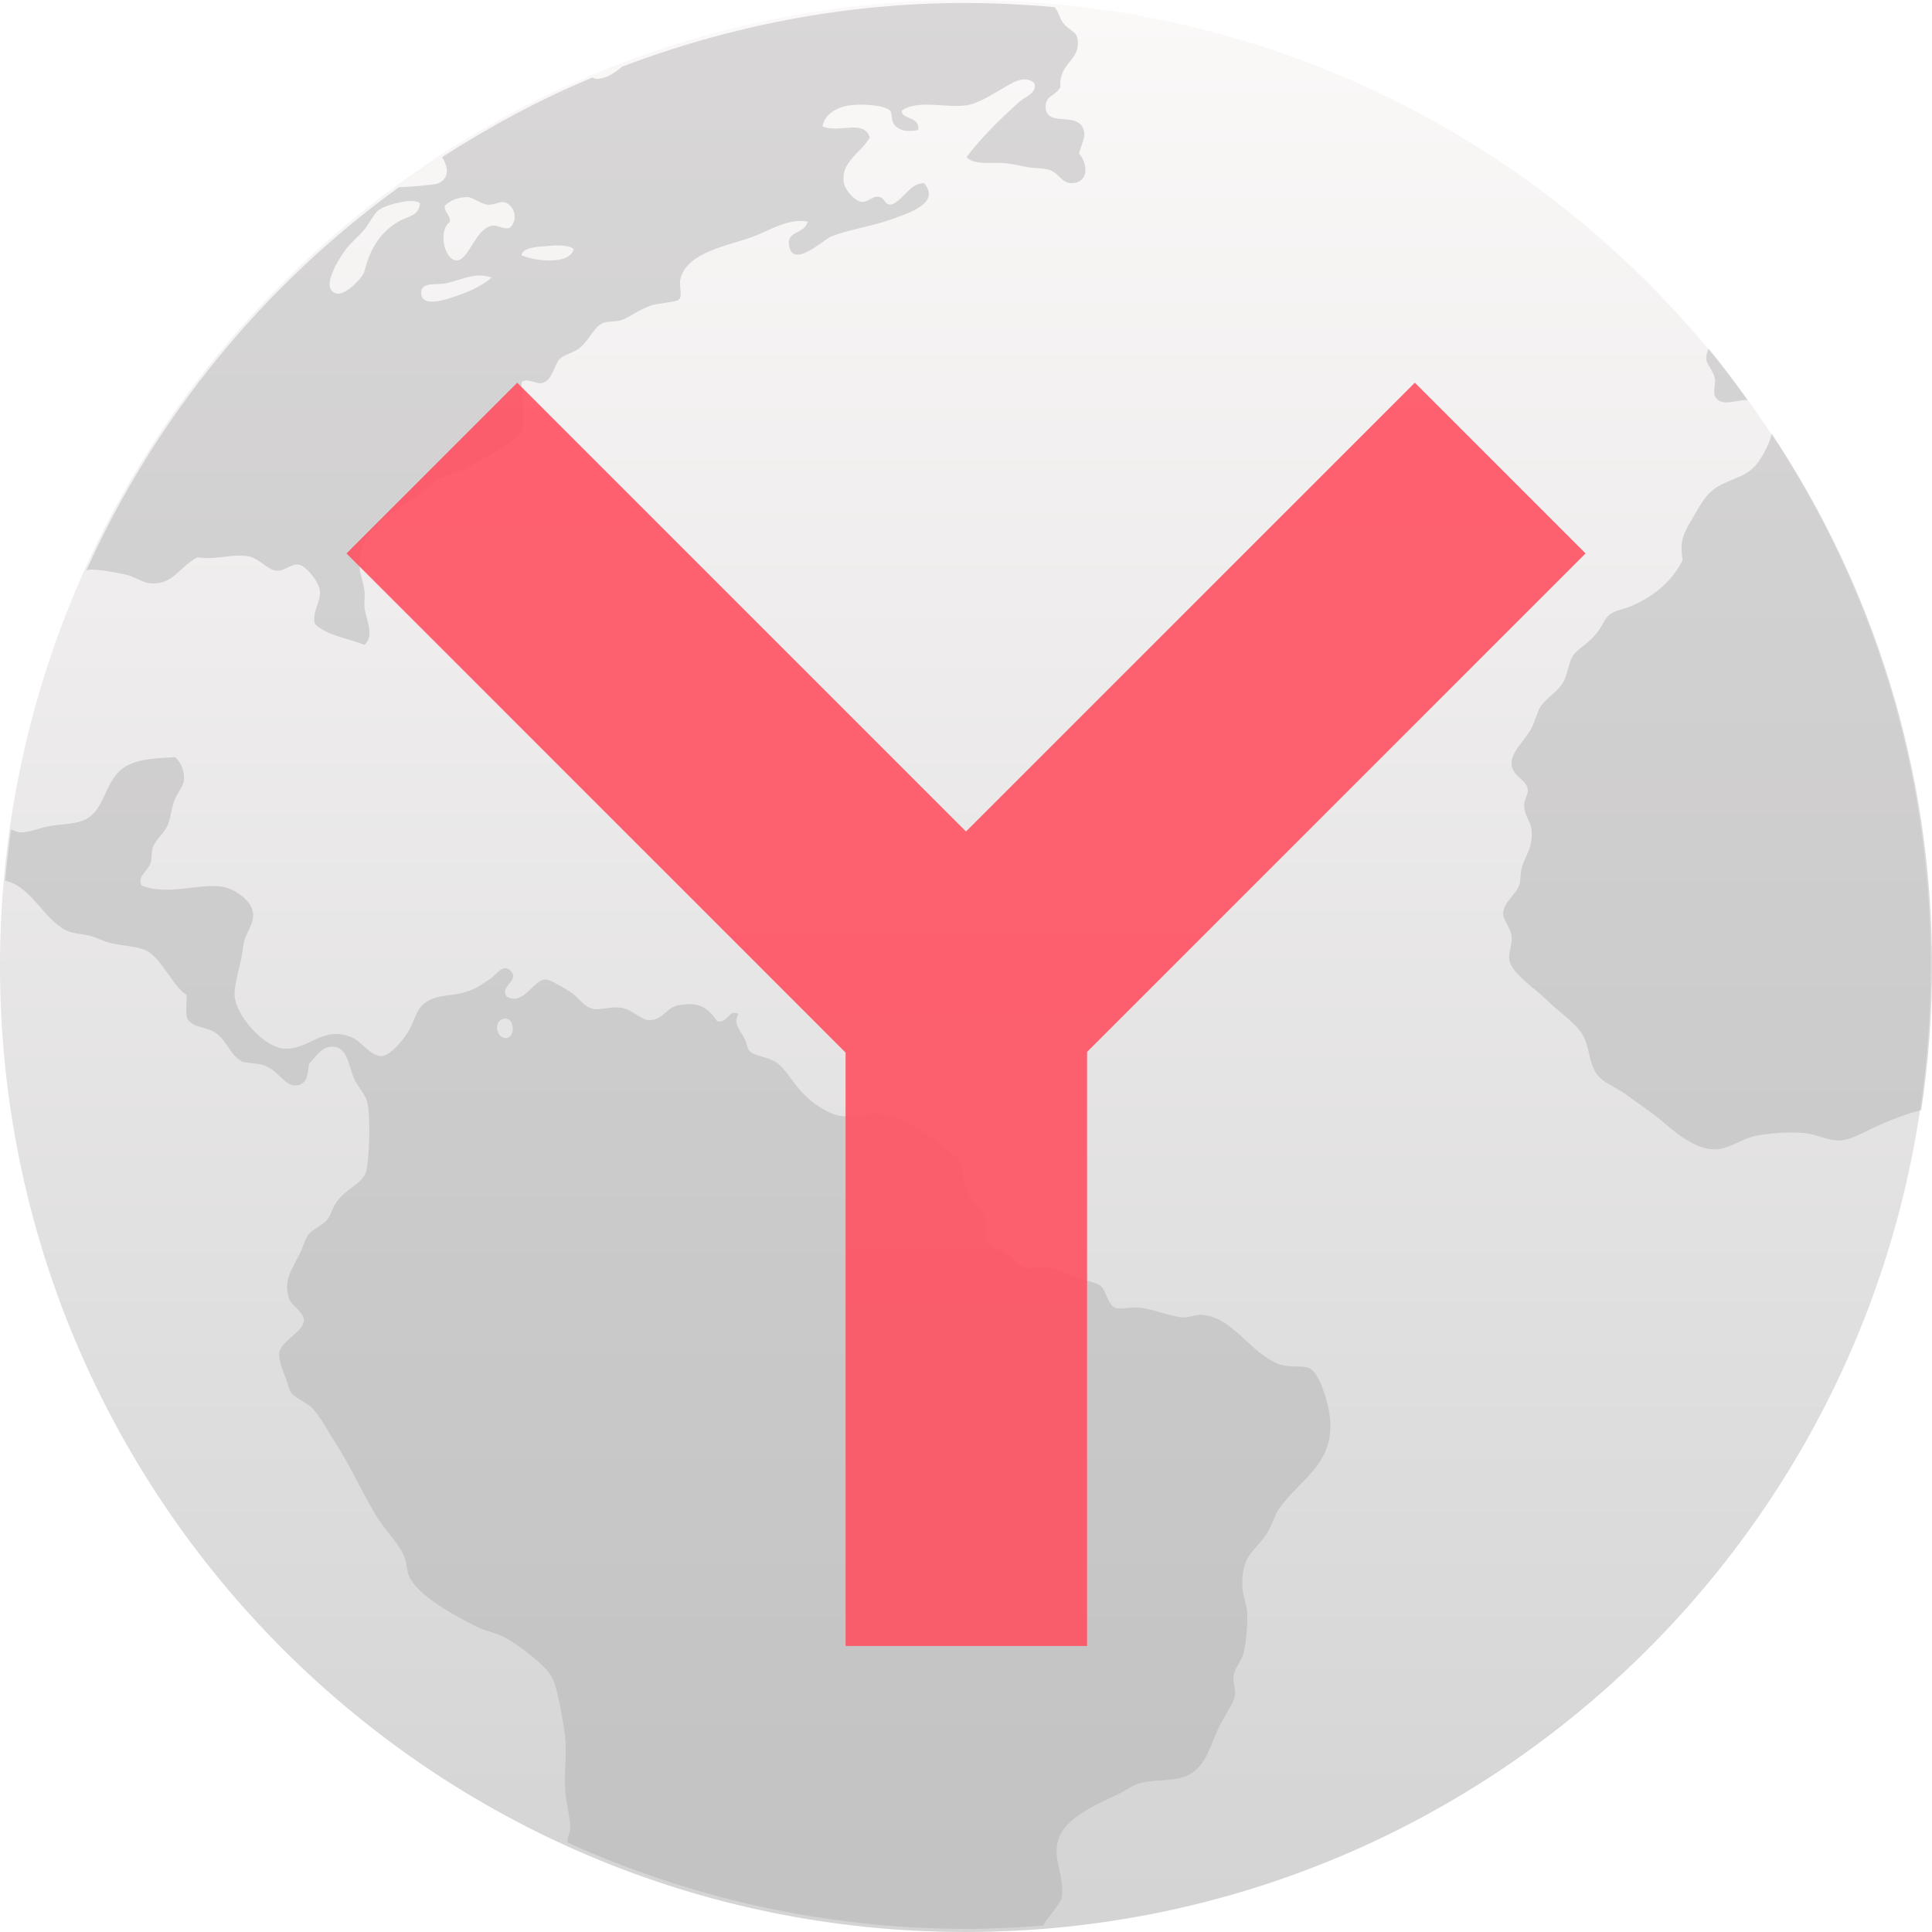
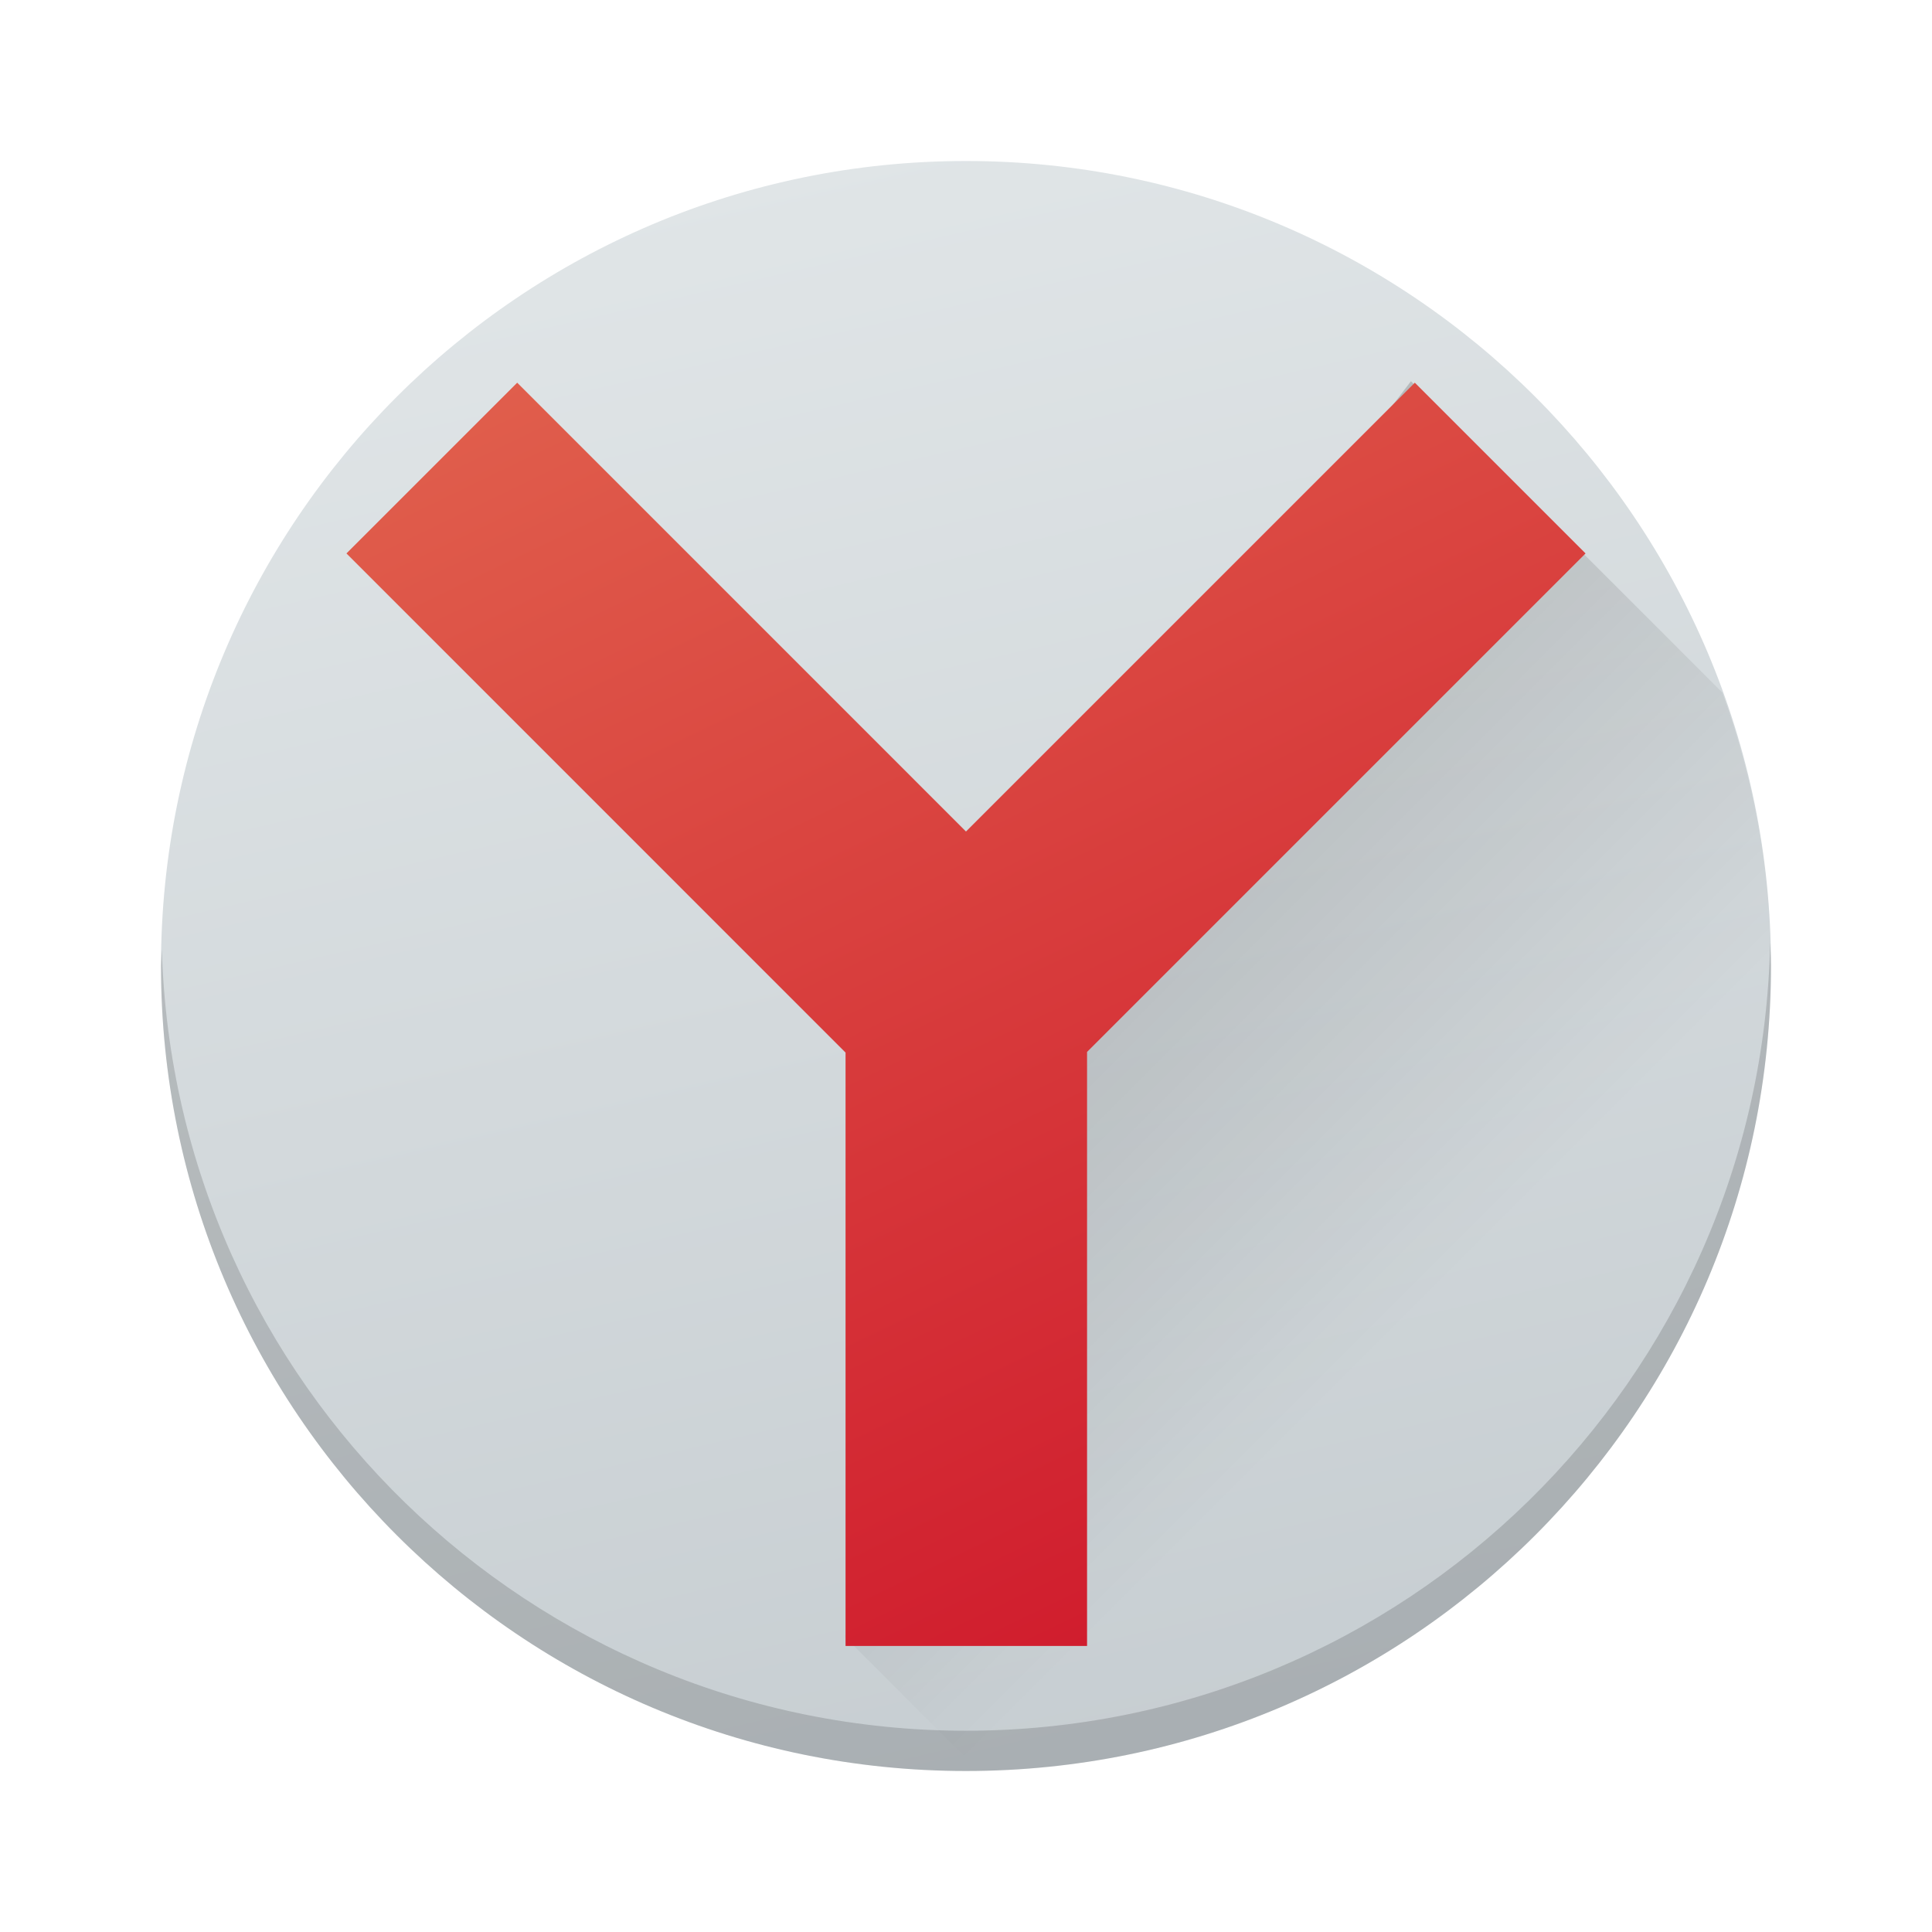
- <svg xmlns="http://www.w3.org/2000/svg" xmlns:xlink="http://www.w3.org/1999/xlink" width="48" height="48" id="svg5453" version="1.1">
-   <defs id="defs5455">
-     <linearGradient gradientUnits="userSpaceOnUse" y2="516.475" x2="400.556" y1="546.927" x1="400.556" id="linearGradient4288-9" xlink:href="#linearGradient8467-5" />
-     <linearGradient id="linearGradient8467-5">
-       <stop id="stop8469-7" style="stop-color:#d3d3d3;stop-opacity:1" offset="0" />
-       <stop id="stop8471-0" style="stop-color:#fcf9f9;stop-opacity:1" offset="1" />
+ <svg xmlns="http://www.w3.org/2000/svg" xmlns:xlink="http://www.w3.org/1999/xlink" width="48" height="48" version="1.1">
+   <defs>
+     <linearGradient id="linearGradient4197">
+       <stop style="stop-color:#c6cdd1;stop-opacity:1" offset="0" />
+       <stop style="stop-color:#e0e5e7;stop-opacity:1" offset="1" />
    </linearGradient>
+     <linearGradient id="linearGradient4184">
+       <stop style="stop-color:#000000;stop-opacity:1;" offset="0" />
+       <stop style="stop-color:#000000;stop-opacity:0;" offset="1" />
+     </linearGradient>
+     <linearGradient id="linearGradient4167">
+       <stop style="stop-color:#d01c2d;stop-opacity:1" offset="0" />
+       <stop style="stop-color:#e05e4c;stop-opacity:1" offset="1" />
+     </linearGradient>
+     <linearGradient gradientUnits="userSpaceOnUse" y2="525.911" x2="395.707" y1="546.927" x1="400.556" id="linearGradient4288-9" xlink:href="#linearGradient4197" gradientTransform="matrix(1.940556,0,0,1.941822,-359.2523,-518.3822)" />
+     <linearGradient xlink:href="#linearGradient4167" id="linearGradient4173" x1="414.727" y1="539.763" x2="399.489" y2="508.239" gradientUnits="userSpaceOnUse" />
+     <linearGradient xlink:href="#linearGradient4184" id="linearGradient4190" x1="23.547" y1="16.764" x2="37.308" y2="30.525" gradientUnits="userSpaceOnUse" />
  </defs>
-   <g id="layer1" transform="translate(-384.5714,-499.798)">
-     <g transform="translate(384.5793,498.691)" style="fill:#ff5061;fill-opacity:0.898" id="g4633">
-       <circle style="opacity:1;fill:url(#linearGradient4288-9);fill-opacity:1;stroke:url(#linearGradient4288-9);stroke-width:1.427;stroke-miterlimit:4;stroke-dasharray:none;stroke-dashoffset:0;stroke-opacity:1" id="path3377" cx="400.571" cy="531.798" r="14" transform="matrix(1.630076,0,0,1.631138,-628.9851,-842.329)" />
-       <path id="path34-7-3" d="m 400.589,517.129 c -1.856,0 -3.623,0.353 -5.255,0.973 -0.119,0.109 -0.273,0.192 -0.395,0.182 -0.017,-0.002 -0.033,-0.012 -0.051,-0.019 -0.805,0.336 -1.568,0.747 -2.292,1.213 0.094,0.152 0.122,0.322 -0.071,0.404 -0.033,0.013 -0.442,0.055 -0.585,0.052 -2.058,1.491 -3.71,3.496 -4.765,5.837 0.017,-0.003 0.032,-0.01 0.05,-0.011 0.16,-0.003 0.391,0.043 0.545,0.076 0.142,0.029 0.257,0.124 0.379,0.133 0.349,0.027 0.433,-0.244 0.717,-0.395 0.294,0.041 0.489,-0.05 0.754,-0.02 0.181,0.02 0.312,0.213 0.453,0.223 0.119,0.012 0.223,-0.111 0.338,-0.093 0.112,0.018 0.304,0.259 0.322,0.395 0.024,0.169 -0.125,0.321 -0.076,0.507 0.178,0.18 0.501,0.217 0.754,0.321 0.165,-0.136 0.022,-0.388 0,-0.584 -0.003,-0.087 0.012,-0.164 0,-0.244 -0.015,-0.135 -0.073,-0.259 -0.074,-0.375 -0.003,-0.535 0.433,-0.786 0.793,-0.997 0.156,-0.092 0.279,-0.253 0.414,-0.321 0.191,-0.095 0.333,-0.118 0.491,-0.206 0.286,-0.16 0.531,-0.288 0.754,-0.47 0.103,-0.243 0.01,-0.568 0.019,-0.808 0.103,-0.063 0.192,0.027 0.302,0.019 0.172,-0.035 0.187,-0.278 0.285,-0.375 0.057,-0.056 0.212,-0.095 0.283,-0.15 0.172,-0.134 0.228,-0.337 0.378,-0.395 0.054,-0.022 0.178,-0.015 0.263,-0.038 0.112,-0.03 0.271,-0.161 0.453,-0.223 0.119,-0.041 0.39,-0.05 0.435,-0.094 0.056,-0.057 -7.8e-4,-0.216 0.019,-0.301 0.091,-0.425 0.733,-0.515 1.112,-0.657 0.266,-0.1 0.539,-0.284 0.831,-0.228 -0.057,0.202 -0.329,0.13 -0.283,0.375 0.064,0.34 0.52,-0.097 0.641,-0.148 0.23,-0.097 0.625,-0.156 0.927,-0.265 0.265,-0.097 0.74,-0.244 0.49,-0.546 -0.208,-0.012 -0.309,0.244 -0.49,0.321 -0.125,0.021 -0.101,-0.105 -0.208,-0.115 -0.101,-0.012 -0.159,0.093 -0.263,0.075 -0.104,-0.017 -0.25,-0.18 -0.266,-0.301 -0.041,-0.314 0.266,-0.443 0.397,-0.678 -0.087,-0.284 -0.48,-0.058 -0.719,-0.169 0.023,-0.169 0.198,-0.286 0.397,-0.318 0.162,-0.027 0.527,-0.013 0.624,0.072 0.056,0.048 0.004,0.166 0.095,0.245 0.096,0.087 0.214,0.077 0.339,0.058 0.044,-0.214 -0.28,-0.161 -0.244,-0.302 0.255,-0.166 0.669,-0.03 0.982,-0.076 0.18,-0.027 0.368,-0.153 0.527,-0.242 0.151,-0.086 0.348,-0.235 0.509,-0.095 0.043,0.154 -0.14,0.204 -0.226,0.281 -0.289,0.256 -0.586,0.549 -0.81,0.847 0.138,0.134 0.388,0.066 0.621,0.094 0.091,0.012 0.205,0.038 0.302,0.056 0.113,0.021 0.232,0.014 0.32,0.037 0.159,0.038 0.201,0.208 0.358,0.208 0.258,-4.6e-4 0.261,-0.279 0.115,-0.453 0.046,-0.177 0.119,-0.27 0.056,-0.394 -0.116,-0.232 -0.543,-0.012 -0.565,-0.301 -0.013,-0.188 0.157,-0.179 0.226,-0.319 -0.031,-0.362 0.298,-0.389 0.263,-0.713 -0.015,-0.136 -0.13,-0.138 -0.226,-0.265 -0.049,-0.062 -0.072,-0.182 -0.128,-0.236 -0.44,-0.038 -0.886,-0.063 -1.336,-0.063 z m -7.593,2.959 0.002,0 c 0.088,0.012 0.194,0.107 0.3,0.115 0.1,0.003 0.184,-0.056 0.246,-0.038 0.158,0.041 0.224,0.279 0.075,0.395 -0.123,0.015 -0.171,-0.054 -0.264,-0.037 -0.256,0.043 -0.355,0.544 -0.546,0.527 -0.181,-0.015 -0.278,-0.454 -0.095,-0.584 0.012,-0.114 -0.084,-0.132 -0.077,-0.245 0.054,-0.069 0.209,-0.144 0.359,-0.132 z m -0.849,0.059 c 0.052,0.002 0.092,0.014 0.112,0.037 -0.025,0.2 -0.182,0.187 -0.338,0.281 -0.268,0.161 -0.423,0.407 -0.509,0.752 -0.025,0.1 -0.289,0.366 -0.417,0.339 -0.299,-0.063 0.083,-0.613 0.151,-0.696 0.076,-0.093 0.177,-0.174 0.266,-0.281 0.086,-0.104 0.142,-0.243 0.226,-0.301 0.091,-0.063 0.351,-0.138 0.509,-0.132 z m 2.233,0.676 c 0.096,0.002 0.182,0.018 0.221,0.056 -0.061,0.248 -0.598,0.183 -0.795,0.093 0.012,-0.094 0.16,-0.12 0.283,-0.132 0.087,-0.003 0.195,-0.021 0.29,-0.017 z m -1.221,0.458 c 0.064,-0.002 0.128,0.012 0.195,0.03 -0.174,0.145 -0.361,0.227 -0.66,0.321 -0.143,0.045 -0.391,0.101 -0.415,-0.059 -0.03,-0.196 0.21,-0.15 0.341,-0.168 0.165,-0.023 0.346,-0.118 0.539,-0.125 z m 18.739,1.114 c -0.023,0.054 -0.038,0.106 -0.036,0.158 0.012,0.091 0.111,0.178 0.134,0.301 0.012,0.065 -0.031,0.206 0,0.265 0.091,0.176 0.329,0.05 0.499,0.059 -0.193,-0.265 -0.386,-0.531 -0.596,-0.782 z m 0.964,1.293 c -0.027,0.13 -0.115,0.299 -0.187,0.407 -0.164,0.249 -0.388,0.261 -0.624,0.394 -0.197,0.111 -0.281,0.297 -0.397,0.49 -0.125,0.209 -0.202,0.335 -0.151,0.637 -0.169,0.333 -0.424,0.538 -0.773,0.696 -0.103,0.046 -0.244,0.064 -0.339,0.132 -0.075,0.054 -0.118,0.199 -0.226,0.319 -0.132,0.147 -0.271,0.209 -0.341,0.321 -0.054,0.087 -0.072,0.259 -0.132,0.375 -0.081,0.158 -0.252,0.235 -0.358,0.395 -0.048,0.074 -0.081,0.224 -0.134,0.321 -0.12,0.216 -0.324,0.372 -0.302,0.563 0.022,0.184 0.231,0.216 0.246,0.377 0.003,0.091 -0.06,0.146 -0.056,0.245 0.003,0.144 0.101,0.246 0.112,0.357 0.028,0.279 -0.095,0.391 -0.148,0.582 -0.025,0.091 -0.014,0.194 -0.038,0.265 -0.047,0.14 -0.242,0.266 -0.246,0.431 -0.002,0.117 0.121,0.212 0.131,0.377 0.003,0.114 -0.056,0.235 -0.036,0.339 0.04,0.205 0.407,0.443 0.566,0.602 0.213,0.213 0.493,0.377 0.585,0.602 0.077,0.19 0.076,0.438 0.226,0.582 0.11,0.106 0.293,0.172 0.434,0.282 0.132,0.103 0.275,0.192 0.415,0.301 0.23,0.179 0.577,0.536 0.943,0.509 0.191,-0.013 0.387,-0.169 0.604,-0.208 0.223,-0.04 0.512,-0.06 0.737,-0.037 0.172,0.017 0.35,0.12 0.529,0.112 0.189,-0.012 0.406,-0.151 0.621,-0.245 0.173,-0.075 0.385,-0.158 0.618,-0.219 0.107,-0.715 0.164,-1.448 0.164,-2.194 0,-3.003 -0.901,-5.787 -2.443,-8.107 z m -24.337,4.929 c -0.313,0.017 -0.519,0.031 -0.697,0.112 -0.408,0.185 -0.329,0.735 -0.737,0.865 -0.141,0.045 -0.335,0.047 -0.49,0.075 -0.134,0.025 -0.297,0.097 -0.435,0.094 -0.038,-4.7e-4 -0.093,-0.029 -0.141,-0.044 -0.036,0.258 -0.066,0.519 -0.089,0.781 0.388,0.074 0.588,0.587 0.931,0.756 0.094,0.047 0.217,0.05 0.338,0.076 0.097,0.022 0.172,0.063 0.266,0.095 0.2,0.067 0.444,0.059 0.604,0.13 0.24,0.106 0.417,0.557 0.624,0.678 0.012,0.122 -0.024,0.285 0.019,0.375 0.097,0.132 0.236,0.103 0.397,0.189 0.193,0.104 0.252,0.371 0.434,0.453 0.063,0.028 0.221,0.024 0.32,0.055 0.25,0.075 0.332,0.364 0.546,0.301 0.141,-0.041 0.129,-0.185 0.152,-0.319 0.093,-0.1 0.194,-0.259 0.339,-0.262 0.234,-0.012 0.255,0.241 0.341,0.468 0.048,0.128 0.174,0.24 0.207,0.375 0.059,0.234 0.029,0.933 -0.021,1.073 -0.059,0.171 -0.292,0.244 -0.435,0.434 -0.068,0.089 -0.1,0.22 -0.151,0.282 -0.092,0.112 -0.23,0.141 -0.299,0.245 -0.039,0.058 -0.077,0.183 -0.115,0.262 -0.113,0.239 -0.265,0.409 -0.17,0.696 0.04,0.118 0.225,0.197 0.226,0.337 5.3e-4,0.164 -0.349,0.31 -0.376,0.49 -0.021,0.134 0.108,0.372 0.151,0.546 0.031,0.131 0.28,0.213 0.358,0.301 0.132,0.148 0.238,0.358 0.359,0.544 0.239,0.366 0.427,0.813 0.66,1.167 0.123,0.186 0.296,0.353 0.378,0.546 0.042,0.097 0.036,0.213 0.074,0.301 0.135,0.303 0.73,0.62 1.038,0.771 0.144,0.07 0.303,0.094 0.435,0.168 0.2,0.111 0.596,0.41 0.697,0.584 0.09,0.157 0.146,0.539 0.19,0.789 0.059,0.33 6.7e-4,0.584 0.019,0.941 0.012,0.193 0.073,0.388 0.076,0.582 7.5e-4,0.068 -0.036,0.118 -0.039,0.188 -1.1e-4,0.011 0.004,0.024 0.004,0.035 1.853,0.836 3.907,1.312 6.08,1.312 0.393,0 0.781,-0.021 1.165,-0.051 0.017,-0.029 0.032,-0.059 0.054,-0.086 0.089,-0.116 0.167,-0.217 0.226,-0.319 0.056,-0.343 -0.137,-0.583 -0.056,-0.884 0.09,-0.338 0.558,-0.544 0.887,-0.696 0.113,-0.052 0.228,-0.137 0.32,-0.169 0.227,-0.079 0.511,-0.036 0.719,-0.112 0.354,-0.129 0.39,-0.507 0.565,-0.828 0.083,-0.152 0.191,-0.304 0.207,-0.412 0.014,-0.097 -0.036,-0.189 -0.021,-0.304 0.017,-0.114 0.119,-0.212 0.151,-0.337 0.041,-0.163 0.059,-0.402 0.059,-0.583 0,-0.149 -0.07,-0.28 -0.075,-0.414 -0.025,-0.488 0.177,-0.542 0.358,-0.808 0.091,-0.132 0.125,-0.282 0.188,-0.377 0.304,-0.452 0.831,-0.67 0.793,-1.354 -0.012,-0.226 -0.155,-0.737 -0.322,-0.809 -0.095,-0.041 -0.315,-0.003 -0.453,-0.056 -0.446,-0.166 -0.708,-0.717 -1.17,-0.752 -0.098,-0.012 -0.189,0.04 -0.3,0.038 -0.183,-0.012 -0.459,-0.128 -0.661,-0.15 -0.129,-0.013 -0.301,0.038 -0.378,0 -0.118,-0.057 -0.13,-0.274 -0.226,-0.338 -0.075,-0.053 -0.224,-0.07 -0.339,-0.115 -0.186,-0.07 -0.333,-0.154 -0.547,-0.169 -0.066,-0.003 -0.149,0.031 -0.226,0.021 -0.119,-0.021 -0.212,-0.16 -0.322,-0.226 -0.137,-0.084 -0.264,-0.123 -0.32,-0.242 0.124,-0.405 -0.218,-0.518 -0.302,-0.752 -0.04,-0.11 -0.022,-0.242 -0.056,-0.339 -0.05,-0.14 -0.188,-0.221 -0.341,-0.338 -0.273,-0.209 -0.515,-0.406 -0.905,-0.454 -0.172,-0.022 -0.342,0.052 -0.549,0.038 -0.22,-0.013 -0.495,-0.205 -0.66,-0.392 -0.16,-0.183 -0.237,-0.347 -0.377,-0.434 -0.132,-0.085 -0.307,-0.083 -0.397,-0.168 -0.04,-0.037 -0.033,-0.101 -0.076,-0.189 -0.066,-0.137 -0.178,-0.213 -0.095,-0.377 -0.15,-0.077 -0.154,0.143 -0.319,0.115 -0.147,-0.207 -0.271,-0.306 -0.604,-0.245 -0.152,0.028 -0.238,0.22 -0.415,0.225 -0.146,0.012 -0.26,-0.162 -0.453,-0.189 -0.145,-0.021 -0.31,0.039 -0.414,0.02 -0.161,-0.032 -0.211,-0.166 -0.358,-0.262 -0.108,-0.07 -0.317,-0.191 -0.378,-0.189 -0.19,0.012 -0.325,0.402 -0.586,0.264 -0.127,-0.161 0.207,-0.245 0.056,-0.395 -0.114,-0.114 -0.21,0.052 -0.302,0.115 -0.105,0.072 -0.203,0.143 -0.319,0.186 -0.259,0.097 -0.421,0.046 -0.624,0.15 -0.188,0.097 -0.196,0.259 -0.302,0.451 -0.087,0.158 -0.285,0.387 -0.415,0.397 -0.158,0.012 -0.309,-0.22 -0.453,-0.282 -0.432,-0.187 -0.641,0.166 -1,0.17 -0.333,0.012 -0.809,-0.536 -0.792,-0.848 0.003,-0.19 0.11,-0.479 0.132,-0.715 0.021,-0.187 0.149,-0.3 0.151,-0.471 0.003,-0.228 -0.304,-0.404 -0.453,-0.431 -0.352,-0.065 -0.842,0.141 -1.246,-0.021 -0.077,-0.127 0.09,-0.216 0.134,-0.339 0.025,-0.07 0.01,-0.165 0.036,-0.242 0.044,-0.12 0.171,-0.213 0.227,-0.339 0.042,-0.097 0.053,-0.237 0.095,-0.357 0.05,-0.137 0.14,-0.225 0.151,-0.321 0.013,-0.127 -0.034,-0.273 -0.134,-0.357 z m 5.044,3.981 c 0.128,0.012 0.144,0.275 0.013,0.297 -0.141,0.022 -0.213,-0.221 -0.076,-0.284 0.023,-0.012 0.045,-0.012 0.063,-0.011 l 0,-0.002 z" style="fill:#ababab;fill-opacity:0.433;fill-rule:nonzero;stroke:none;stroke-width:0.7" transform="matrix(1.630076,0,0,1.631138,-628.9851,-842.329)" />
-       <path style="fill:#ff5061;fill-opacity:0.898" id="rect4676" d="m 12.842,10.615 -4.242,4.242 12.4,12.401 0,14.742 6,0 0,-14.758 12.385,-12.385 -4.242,-4.242 -11.151,11.151 -11.15,-11.151 z" />
-     </g>
+   <g transform="translate(-384.5714,-499.798)">
+     <circle cy="523.798" cx="408.571" style="opacity:1;fill:url(#linearGradient4288-9);fill-opacity:1.0;stroke:none;stroke-width:1.94;stroke-miterlimit:4;stroke-dasharray:none;stroke-dashoffset:0;stroke-opacity:1" r="20" />
+     <path style="opacity:0.2;fill:url(#linearGradient4190);fill-opacity:1;stroke:none;stroke-width:2;stroke-linecap:round;stroke-linejoin:round;stroke-miterlimit:4;stroke-dasharray:none;stroke-opacity:1" d="M 35.055 9.471 L 26.166 21.092 L 22.076 29.008 L 20.998 40.676 L 24.311 43.988 A 20 20 0 0 0 44 24 A 20 20 0 0 0 42.793 17.209 L 35.055 9.471 z" transform="translate(384.5714,499.798)" />
+     <path d="m 397.421,509.306 -4.242,4.242 12.4,12.401 0,14.742 6,0 0,-14.758 12.385,-12.385 -4.242,-4.242 -11.151,11.151 -11.15,-11.151 z" style="fill:url(#linearGradient4173);fill-opacity:1" />
+     <path style="opacity:0.15;fill:#000000;fill-opacity:1;stroke:none;stroke-width:1.94;stroke-miterlimit:4;stroke-dasharray:none;stroke-dashoffset:0;stroke-opacity:1" d="M 43.979 23.418 A 20 20 0 0 1 24 43 A 20 20 0 0 1 4.021 23.582 A 20 20 0 0 0 4 24 A 20 20 0 0 0 24 44 A 20 20 0 0 0 44 24 A 20 20 0 0 0 43.979 23.418 z" transform="translate(384.5714,499.798)" />
  </g>
</svg>
